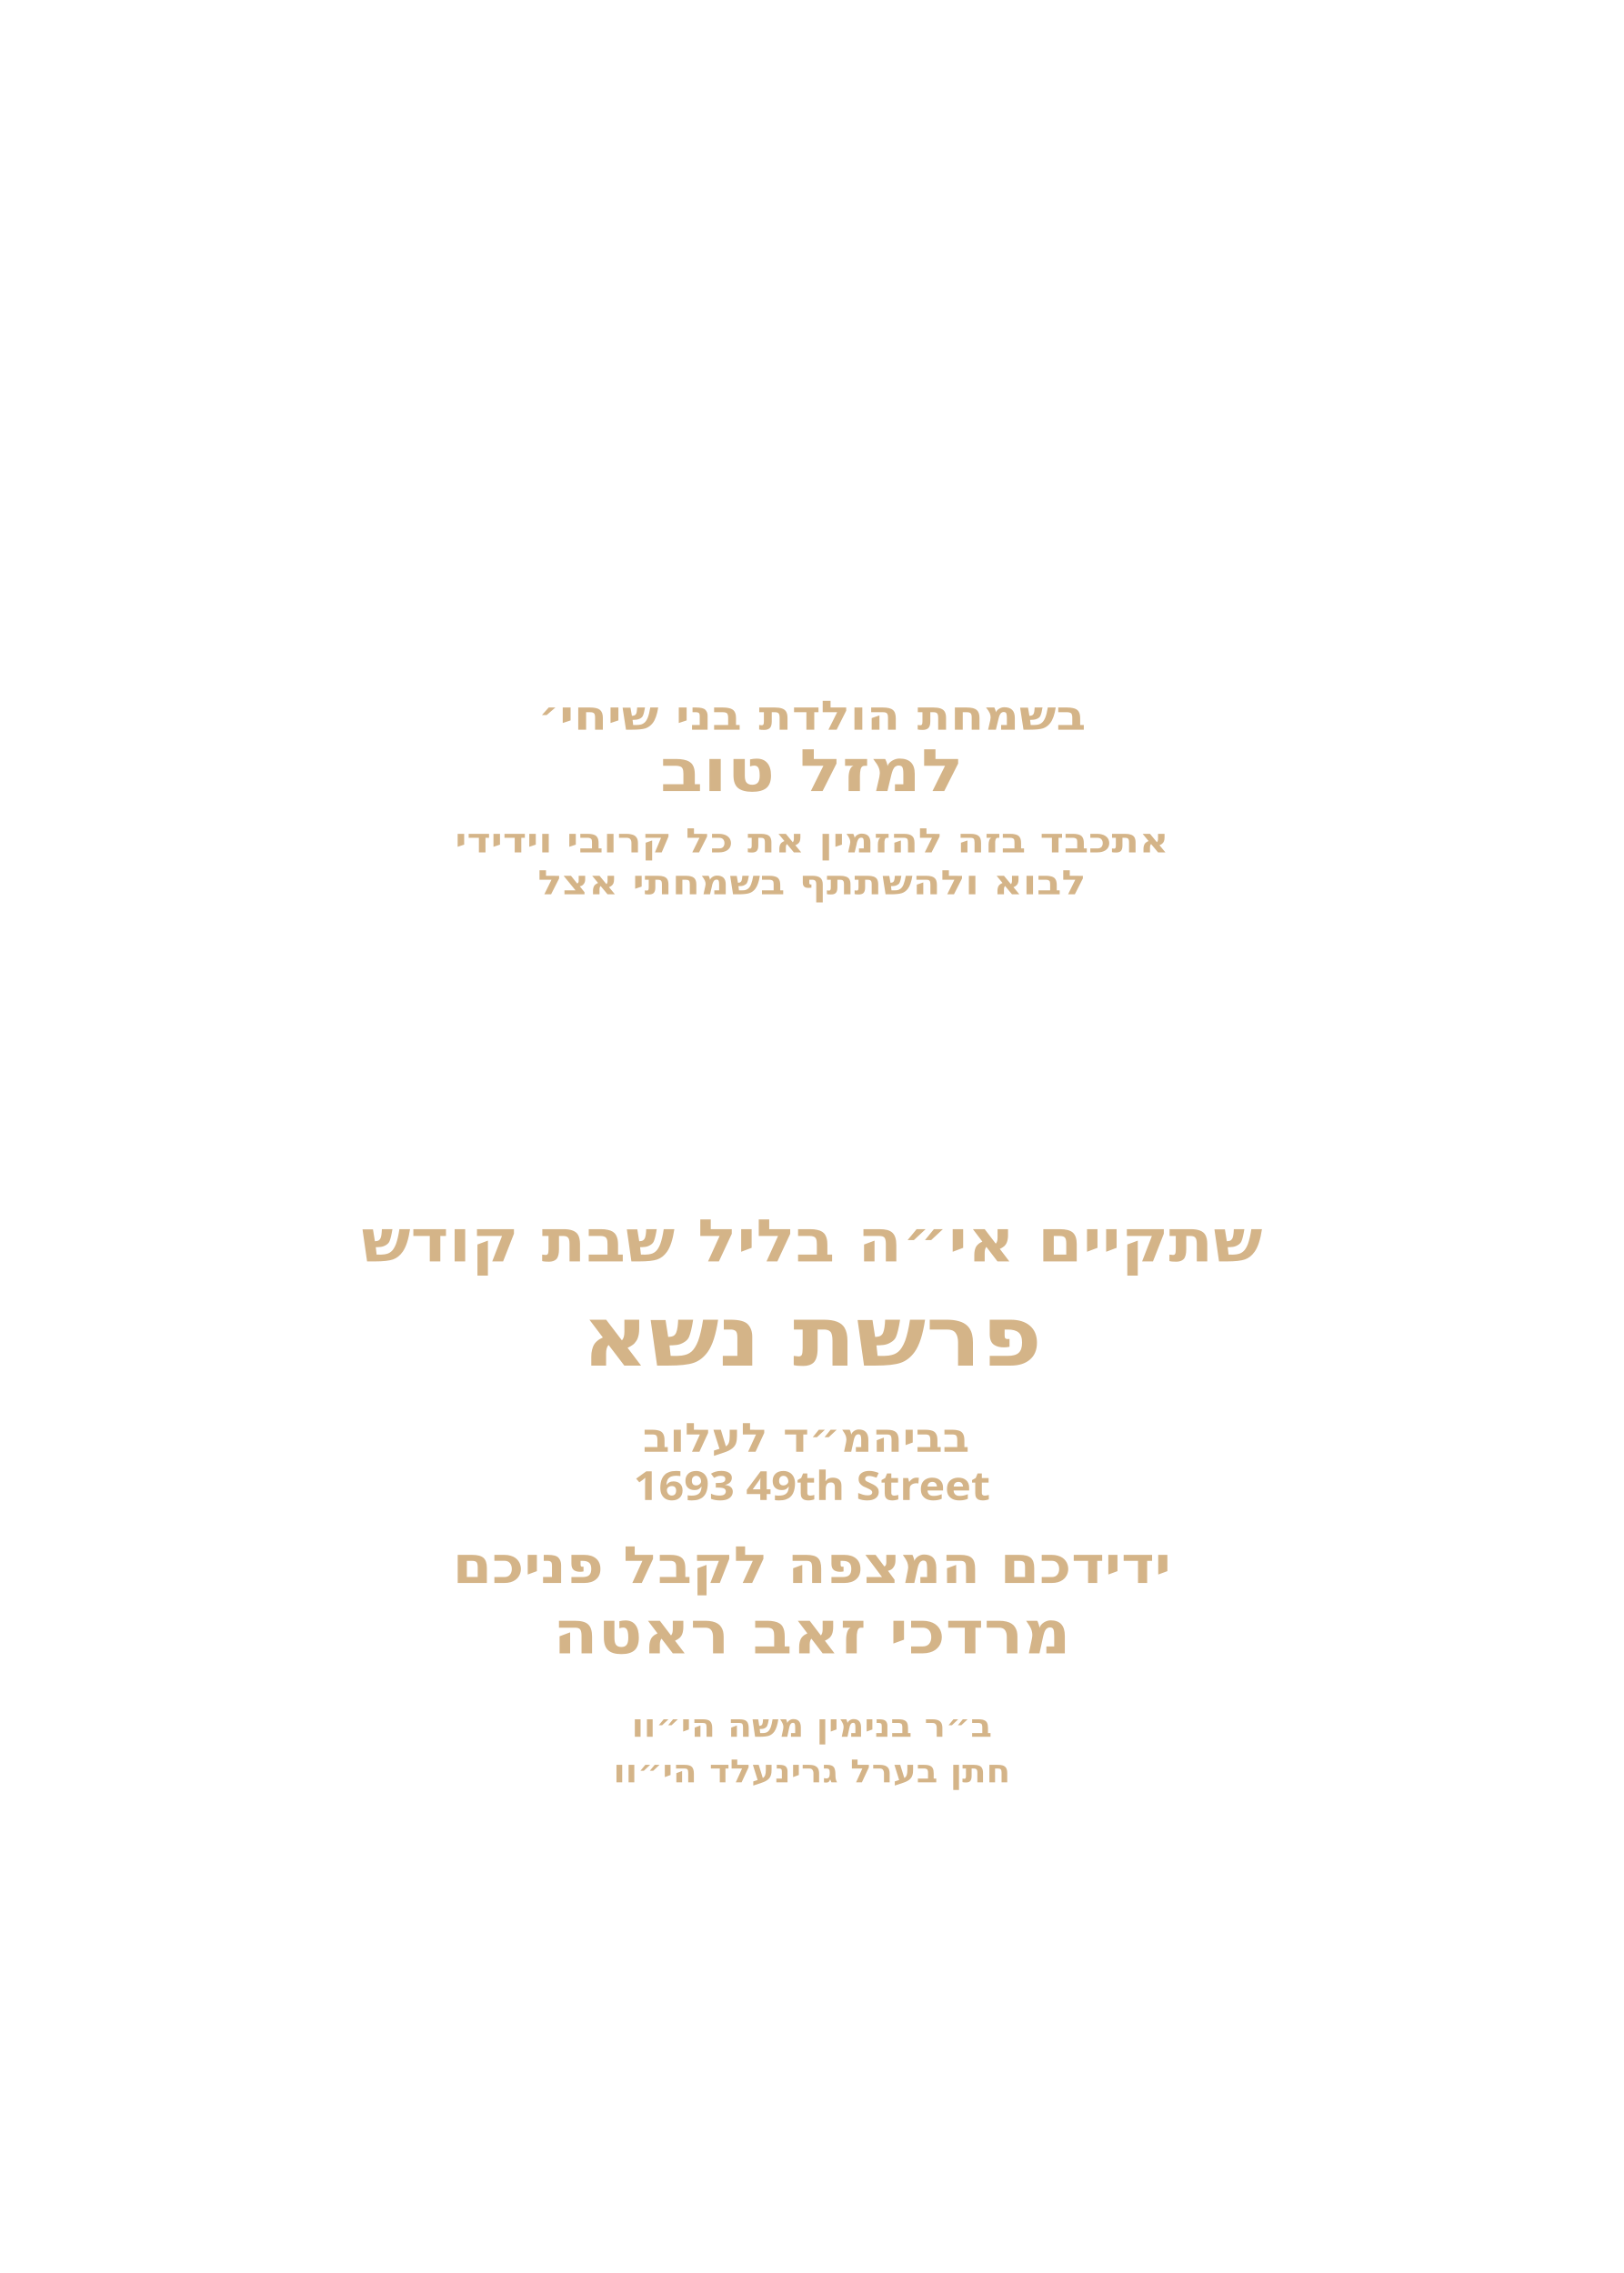
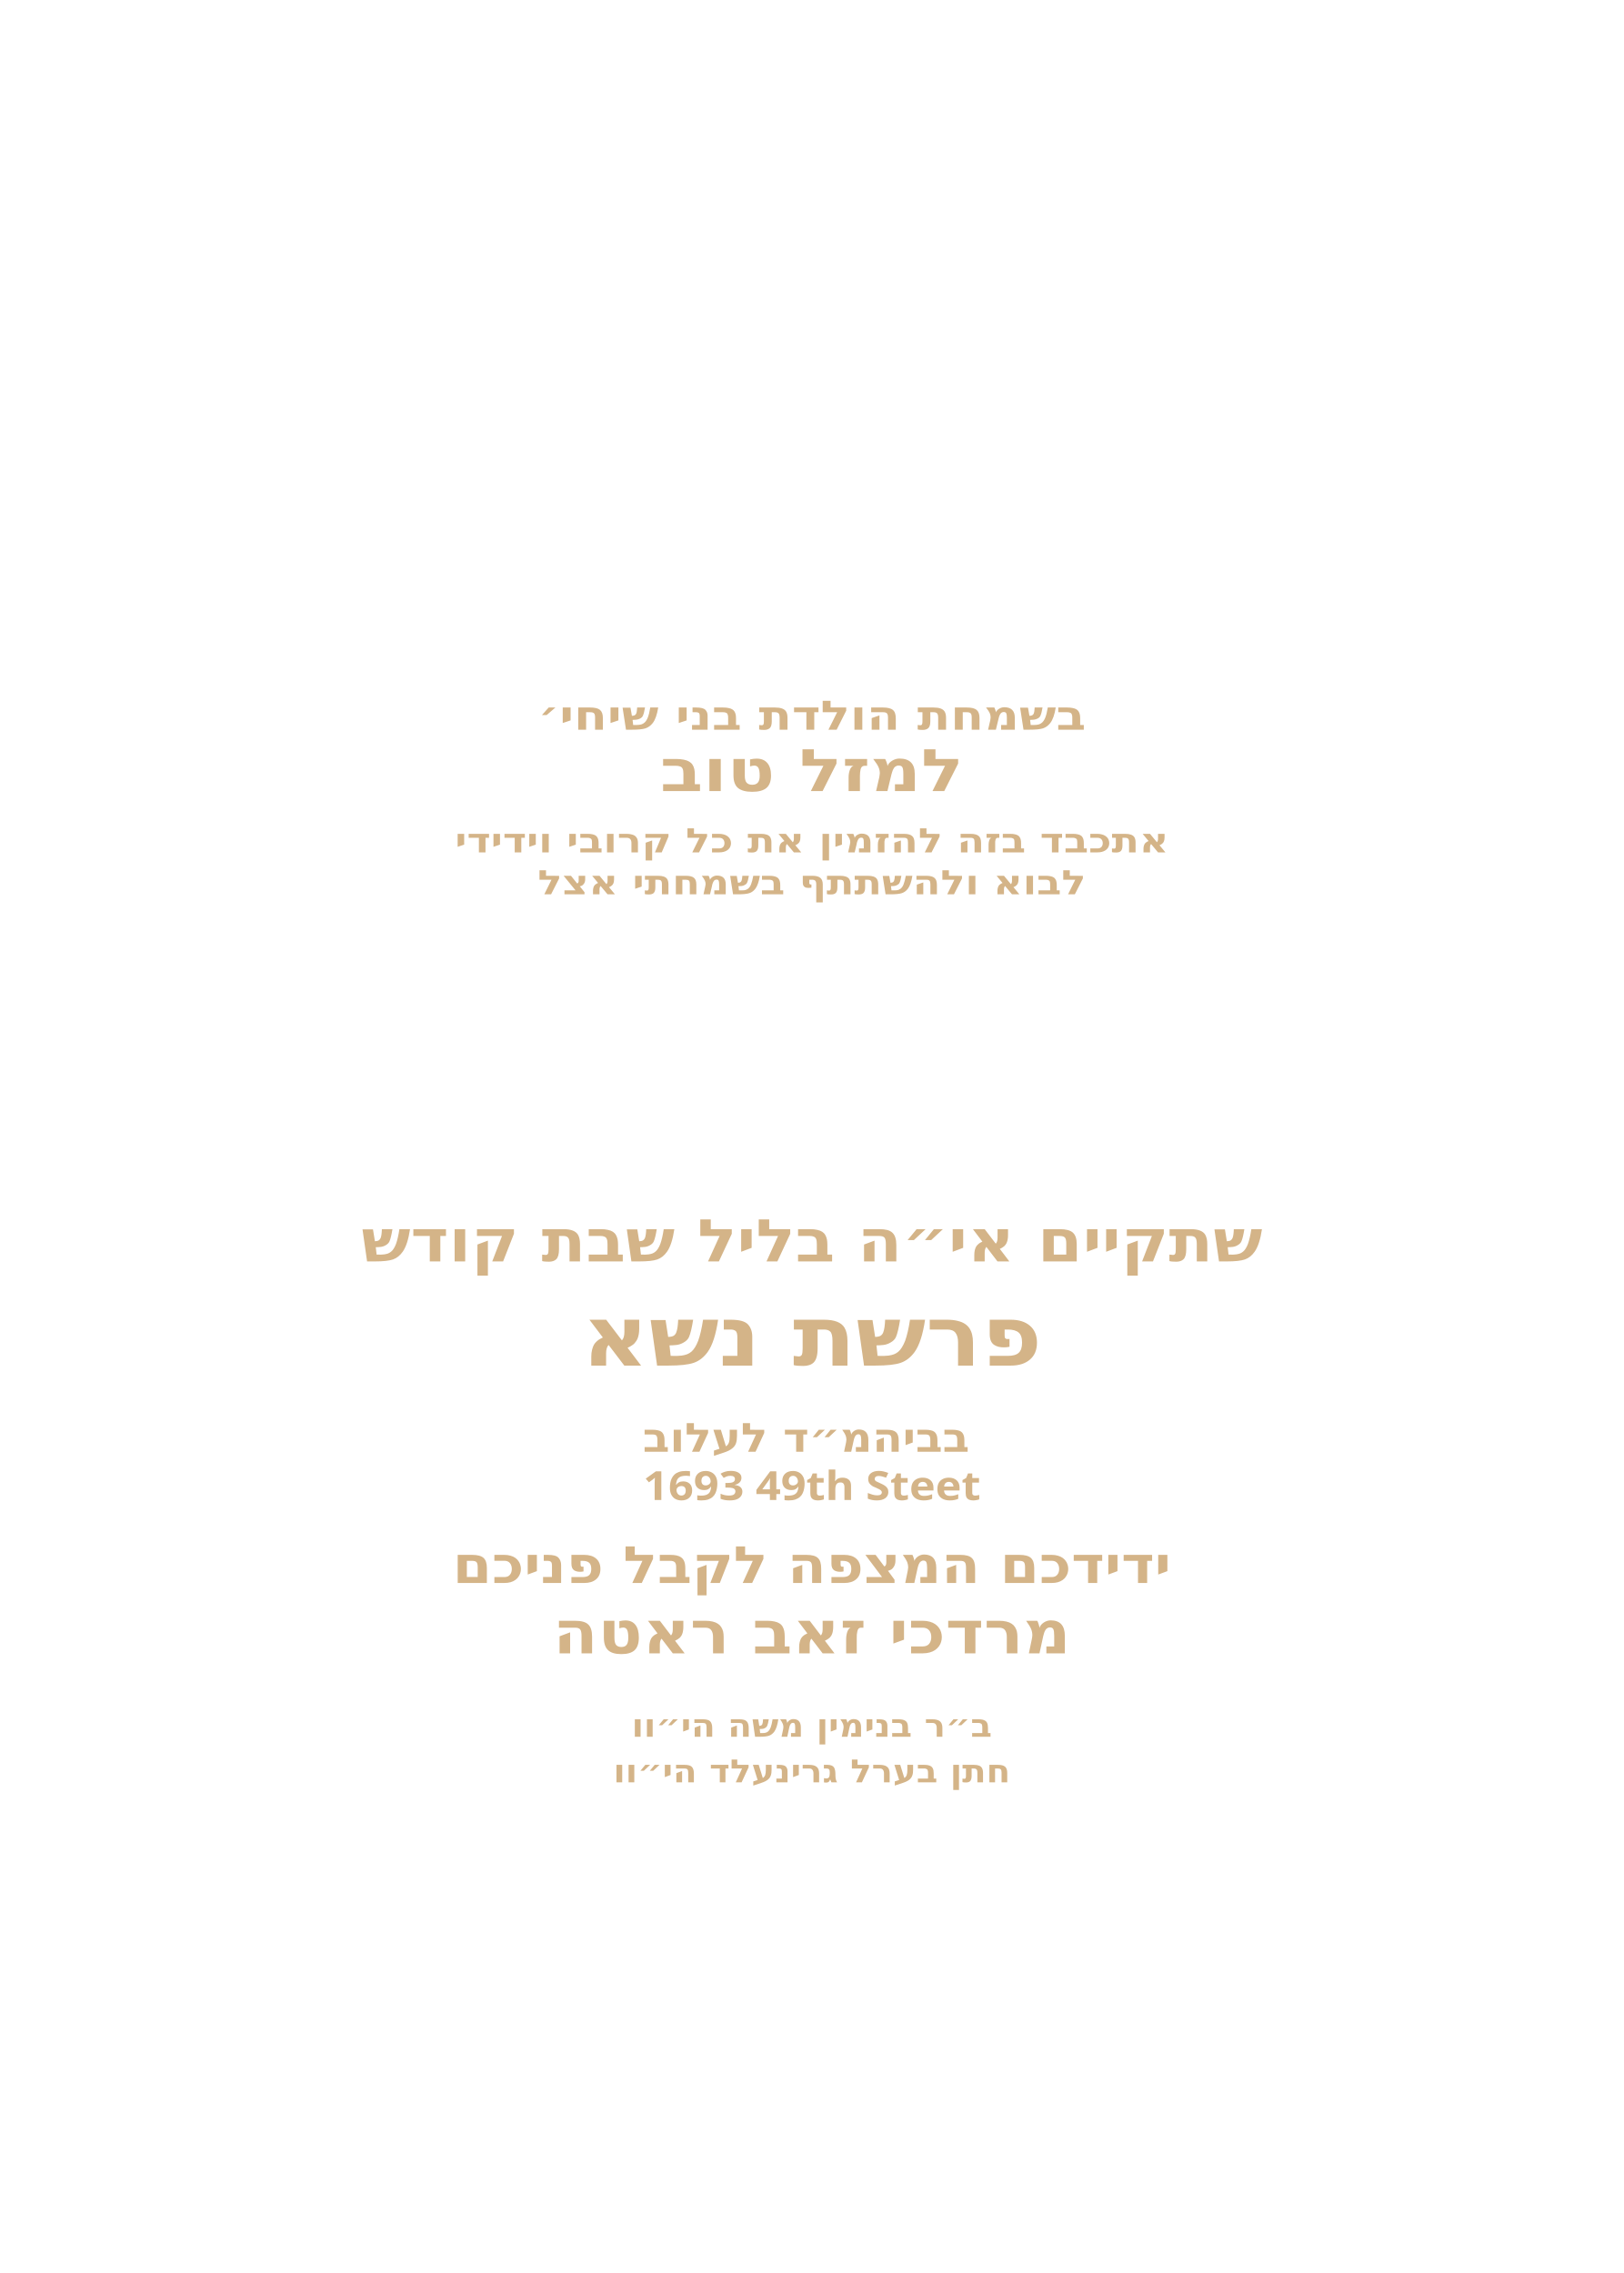
<svg xmlns="http://www.w3.org/2000/svg" id="Layer_1" data-name="Layer 1" viewBox="0 0 360 504">
  <text transform="translate(180 161.8) scale(1.2 1)" text-anchor="middle" fill="#d4b488" font-family="Heebo" font-size="9" font-weight="700">
    <tspan x="0" y="0">בשמחת הולדת בני שיחי׳</tspan>
  </text>
  <text transform="translate(180 175.4) scale(1.2 1)" text-anchor="middle" fill="#d4b488" font-family="Heebo" font-size="13" font-weight="700">
    <tspan x="0" y="0">למזל טוב</tspan>
  </text>
  <text transform="translate(180 189) scale(1.2 1)" text-anchor="middle" fill="#d4b488" font-family="Heebo" font-size="7.5" font-weight="700">
    <tspan x="0" y="0">אתכבד בזה להזמין את כל קרובי וידידי</tspan>
  </text>
  <text transform="translate(180 198.3) scale(1.2 1)" text-anchor="middle" fill="#d4b488" font-family="Heebo" font-size="7.5" font-weight="700">
    <tspan x="0" y="0">לבוא ולהשתתף בשמחתי אצל</tspan>
  </text>
  <text transform="translate(180 279.7) scale(1.1 1)" text-anchor="middle" fill="#d4b488" font-family="Heebo" font-size="13.1" font-weight="600">
    <tspan x="0" y="0">שתקיים אי״ה בליל שבת קודש</tspan>
  </text>
-   <text transform="translate(180 302.8) scale(1.1 1)" text-anchor="middle" fill="#d4b488" font-family="Heebo" font-size="18.6" font-weight="600">
-     <tspan x="0" y="0">פרשת נשא</tspan>
-   </text>
-   <text transform="translate(180 321.9) scale(1.1 1)" text-anchor="middle" fill="#d4b488" font-family="Heebo" font-size="8.9" font-weight="600">
-     <tspan x="0" y="0">בביהמ״ד לעלוב</tspan>
-     <tspan x="0" y="10.7">1693 49th Street</tspan>
-   </text>
-   <text transform="translate(180 351) scale(1.1 1)" text-anchor="middle" fill="#d4b488" font-family="Heebo" font-size="11.4" font-weight="600">
-     <tspan x="0" y="0">ידידכם המצפה לקבל פניכם</tspan>
-   </text>
-   <text transform="translate(180 366.6) scale(1.1 1)" text-anchor="middle" fill="#d4b488" font-family="Heebo" font-size="13.2" font-weight="600">
-     <tspan x="0" y="0">מרדכי זאב ראטה</tspan>
-   </text>
-   <text transform="translate(180 385.1) scale(1.1 1)" text-anchor="middle" fill="#d4b488" font-family="Heebo" font-size="7.1" font-weight="600">
-     <tspan x="0" y="0">ב״ר בנימין משה הי״וו</tspan>
-   </text>
-   <text transform="translate(180 395.2) scale(1.1 1)" text-anchor="middle" fill="#d4b488" font-family="Heebo" font-size="7.1" font-weight="600">
-     <tspan x="0" y="0">חתן בערל גרינעלד הי״וו</tspan>
-   </text>
+   <g id="parsha*">
+     <text transform="translate(180 302.8) scale(1.1 1)" text-anchor="middle" fill="#d4b488" font-family="Heebo" font-size="18.6" font-weight="600">
+       <tspan x="0" y="0">פרשת נשא</tspan>
+     </text>
+   </g>
+   <g id="location*">
+     <text transform="translate(180 321.9) scale(1.1 1)" text-anchor="middle" fill="#d4b488" font-family="Heebo" font-size="8.9" font-weight="600">
+       <tspan x="0" y="0">בביהמ״ד לעלוב</tspan>
+       <tspan x="0" y="10.7">1693 49th Steet</tspan>
+     </text>
+   </g>
+   <g id="greeting*">
+     <text transform="translate(180 351) scale(1.1 1)" text-anchor="middle" fill="#d4b488" font-family="Heebo" font-size="11.4" font-weight="600">
+       <tspan x="0" y="0">ידידכם המצפה לקבל פניכם</tspan>
+     </text>
+   </g>
+   <g id="host_name*">
+     <text transform="translate(180 366.6) scale(1.1 1)" text-anchor="middle" fill="#d4b488" font-family="Heebo" font-size="13.2" font-weight="600">
+       <tspan x="0" y="0">מרדכי זאב ראטה</tspan>
+     </text>
+   </g>
+   <g id="father_name_1*">
+     <text transform="translate(180 385.1) scale(1.1 1)" text-anchor="middle" fill="#d4b488" font-family="Heebo" font-size="7.1" font-weight="600">
+       <tspan x="0" y="0">ב״ר בנימין משה הי״וו</tspan>
+     </text>
+   </g>
+   <g id="father_name_2*">
+     <text transform="translate(180 395.2) scale(1.1 1)" text-anchor="middle" fill="#d4b488" font-family="Heebo" font-size="7.1" font-weight="600">
+       <tspan x="0" y="0">חתן בערל גרינעלד הי״וו</tspan>
+     </text>
+   </g>
</svg>
